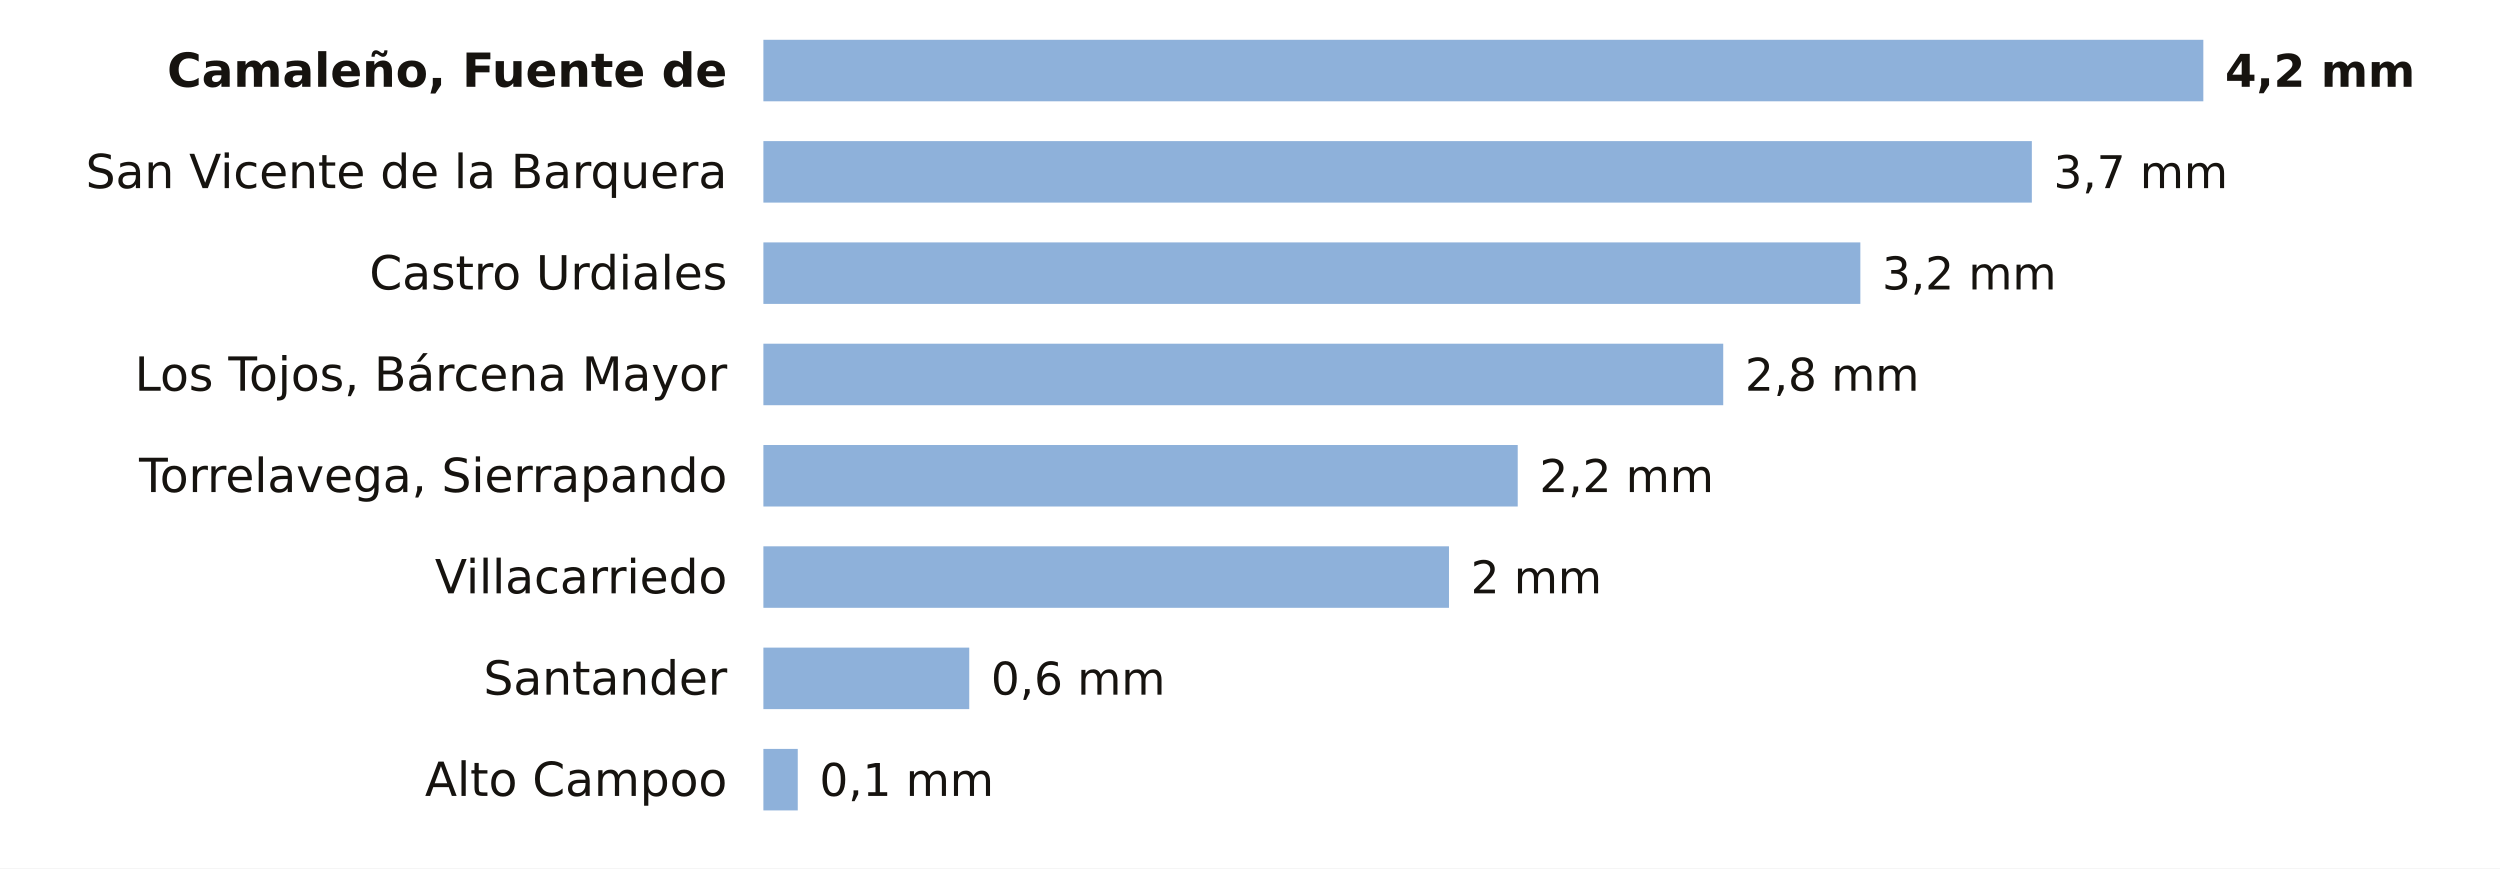
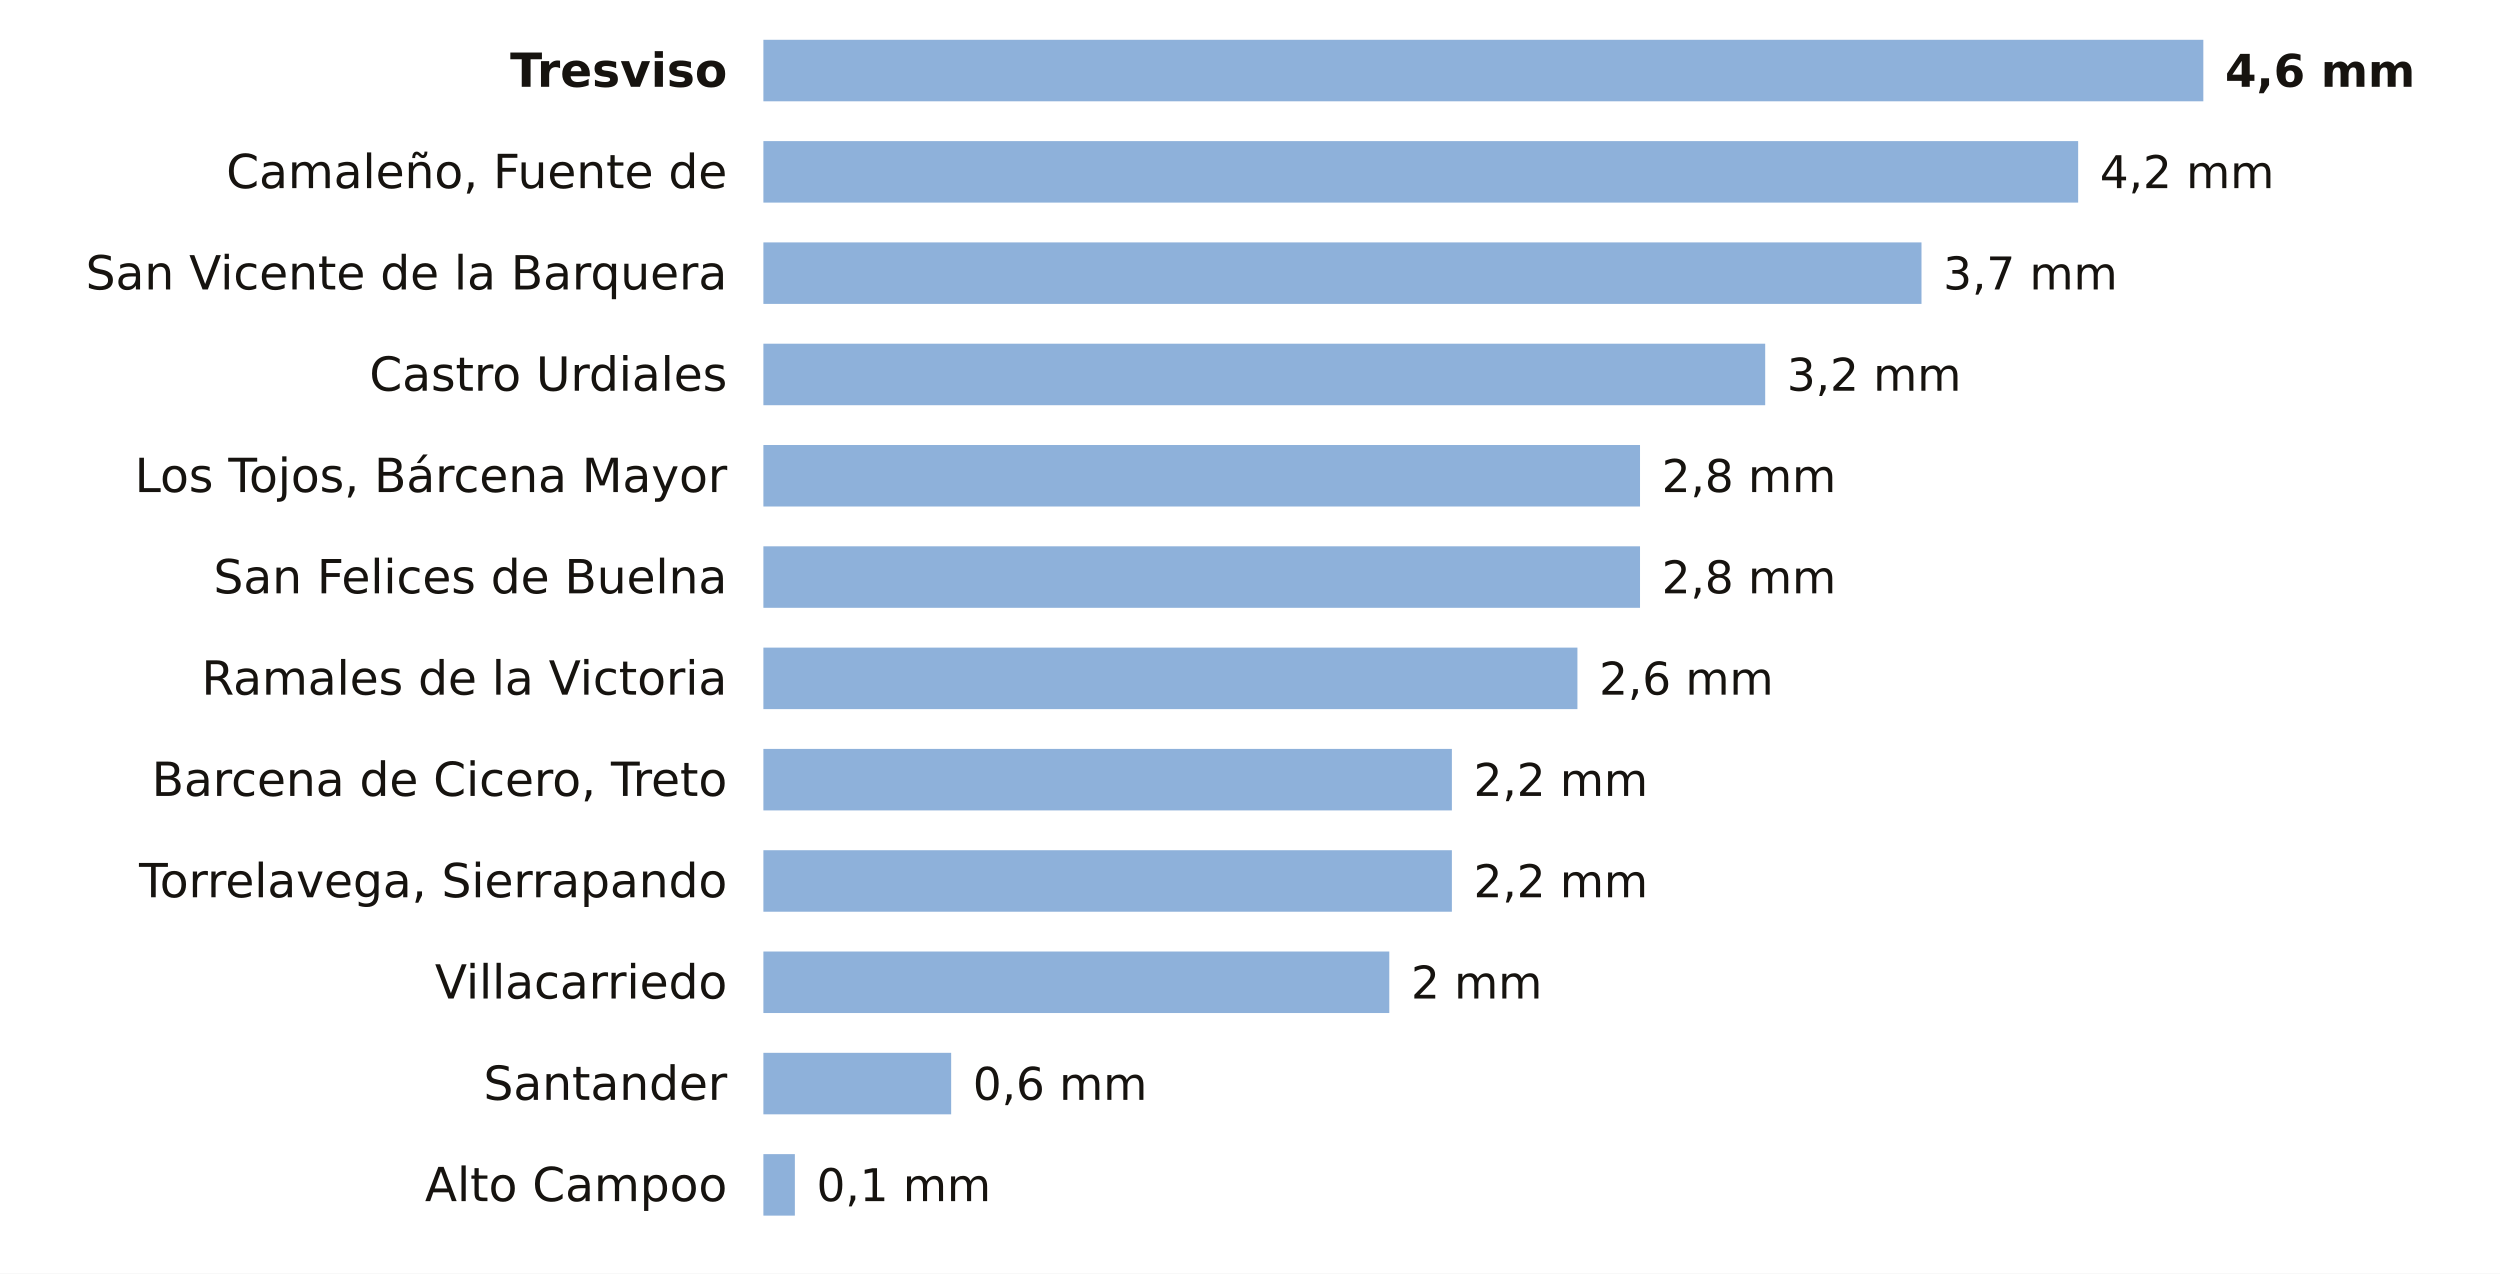
- <svg xmlns="http://www.w3.org/2000/svg" viewBox="0 0 691 240" width="691" height="240" role="img" aria-label="La lluvia de los últimos 7 días en las estaciones de AEMET de Cantabria">
-   <rect width="691" height="240" fill="#FFFFFF" />
-   <text x="201.0" y="24.0" font-size="13" fill="#16130F" text-anchor="end" font-weight="600" font-family="Public Sans, DejaVu Sans, Arial, sans-serif">Camaleño, Fuente de</text>
+ <svg xmlns="http://www.w3.org/2000/svg" viewBox="0 0 691 352" width="691" height="352" role="img" aria-label="La lluvia de los últimos 7 días en las estaciones de AEMET de Cantabria">
+   <rect width="691" height="352" fill="#FFFFFF" />
+   <text x="201.0" y="24.0" font-size="13" fill="#16130F" text-anchor="end" font-weight="600" font-family="Public Sans, DejaVu Sans, Arial, sans-serif">Tresviso</text>
  <rect x="211" y="11" width="398.0" height="17" fill="#8EB1DA" />
-   <text x="615.0" y="24.0" font-size="12.5" fill="#16130F" text-anchor="start" font-weight="700" font-family="Public Sans, DejaVu Sans, Arial, sans-serif">4,2 mm</text>
-   <text x="201.0" y="52.0" font-size="13" fill="#16130F" text-anchor="end" font-weight="400" font-family="Public Sans, DejaVu Sans, Arial, sans-serif">San Vicente de la Barquera</text>
-   <rect x="211" y="39" width="350.6" height="17" fill="#8EB1DA" />
-   <text x="567.6" y="52.0" font-size="12.5" fill="#16130F" text-anchor="start" font-weight="500" font-family="Public Sans, DejaVu Sans, Arial, sans-serif">3,7 mm</text>
-   <text x="201.0" y="80.0" font-size="13" fill="#16130F" text-anchor="end" font-weight="400" font-family="Public Sans, DejaVu Sans, Arial, sans-serif">Castro Urdiales</text>
-   <rect x="211" y="67" width="303.2" height="17" fill="#8EB1DA" />
-   <text x="520.2" y="80.0" font-size="12.5" fill="#16130F" text-anchor="start" font-weight="500" font-family="Public Sans, DejaVu Sans, Arial, sans-serif">3,2 mm</text>
-   <text x="201.0" y="108.0" font-size="13" fill="#16130F" text-anchor="end" font-weight="400" font-family="Public Sans, DejaVu Sans, Arial, sans-serif">Los Tojos, Bárcena Mayor</text>
-   <rect x="211" y="95" width="265.3" height="17" fill="#8EB1DA" />
-   <text x="482.3" y="108.0" font-size="12.5" fill="#16130F" text-anchor="start" font-weight="500" font-family="Public Sans, DejaVu Sans, Arial, sans-serif">2,8 mm</text>
-   <text x="201.0" y="136.0" font-size="13" fill="#16130F" text-anchor="end" font-weight="400" font-family="Public Sans, DejaVu Sans, Arial, sans-serif">Torrelavega, Sierrapando</text>
-   <rect x="211" y="123" width="208.5" height="17" fill="#8EB1DA" />
-   <text x="425.5" y="136.0" font-size="12.5" fill="#16130F" text-anchor="start" font-weight="500" font-family="Public Sans, DejaVu Sans, Arial, sans-serif">2,2 mm</text>
-   <text x="201.0" y="164.0" font-size="13" fill="#16130F" text-anchor="end" font-weight="400" font-family="Public Sans, DejaVu Sans, Arial, sans-serif">Villacarriedo</text>
-   <rect x="211" y="151" width="189.5" height="17" fill="#8EB1DA" />
-   <text x="406.5" y="164.0" font-size="12.5" fill="#16130F" text-anchor="start" font-weight="500" font-family="Public Sans, DejaVu Sans, Arial, sans-serif">2 mm</text>
-   <text x="201.0" y="192.0" font-size="13" fill="#16130F" text-anchor="end" font-weight="400" font-family="Public Sans, DejaVu Sans, Arial, sans-serif">Santander</text>
-   <rect x="211" y="179" width="56.9" height="17" fill="#8EB1DA" />
-   <text x="273.9" y="192.0" font-size="12.5" fill="#16130F" text-anchor="start" font-weight="500" font-family="Public Sans, DejaVu Sans, Arial, sans-serif">0,6 mm</text>
-   <text x="201.0" y="220.0" font-size="13" fill="#16130F" text-anchor="end" font-weight="400" font-family="Public Sans, DejaVu Sans, Arial, sans-serif">Alto Campoo</text>
-   <rect x="211" y="207" width="9.5" height="17" fill="#8EB1DA" />
-   <text x="226.5" y="220.0" font-size="12.5" fill="#16130F" text-anchor="start" font-weight="500" font-family="Public Sans, DejaVu Sans, Arial, sans-serif">0,1 mm</text>
+   <text x="615.0" y="24.0" font-size="12.5" fill="#16130F" text-anchor="start" font-weight="700" font-family="Public Sans, DejaVu Sans, Arial, sans-serif">4,6 mm</text>
+   <text x="201.0" y="52.0" font-size="13" fill="#16130F" text-anchor="end" font-weight="400" font-family="Public Sans, DejaVu Sans, Arial, sans-serif">Camaleño, Fuente de</text>
+   <rect x="211" y="39" width="363.4" height="17" fill="#8EB1DA" />
+   <text x="580.4" y="52.0" font-size="12.5" fill="#16130F" text-anchor="start" font-weight="500" font-family="Public Sans, DejaVu Sans, Arial, sans-serif">4,2 mm</text>
+   <text x="201.0" y="80.0" font-size="13" fill="#16130F" text-anchor="end" font-weight="400" font-family="Public Sans, DejaVu Sans, Arial, sans-serif">San Vicente de la Barquera</text>
+   <rect x="211" y="67" width="320.1" height="17" fill="#8EB1DA" />
+   <text x="537.1" y="80.0" font-size="12.5" fill="#16130F" text-anchor="start" font-weight="500" font-family="Public Sans, DejaVu Sans, Arial, sans-serif">3,7 mm</text>
+   <text x="201.0" y="108.0" font-size="13" fill="#16130F" text-anchor="end" font-weight="400" font-family="Public Sans, DejaVu Sans, Arial, sans-serif">Castro Urdiales</text>
+   <rect x="211" y="95" width="276.9" height="17" fill="#8EB1DA" />
+   <text x="493.9" y="108.0" font-size="12.5" fill="#16130F" text-anchor="start" font-weight="500" font-family="Public Sans, DejaVu Sans, Arial, sans-serif">3,2 mm</text>
+   <text x="201.0" y="136.0" font-size="13" fill="#16130F" text-anchor="end" font-weight="400" font-family="Public Sans, DejaVu Sans, Arial, sans-serif">Los Tojos, Bárcena Mayor</text>
+   <rect x="211" y="123" width="242.3" height="17" fill="#8EB1DA" />
+   <text x="459.3" y="136.0" font-size="12.5" fill="#16130F" text-anchor="start" font-weight="500" font-family="Public Sans, DejaVu Sans, Arial, sans-serif">2,8 mm</text>
+   <text x="201.0" y="164.0" font-size="13" fill="#16130F" text-anchor="end" font-weight="400" font-family="Public Sans, DejaVu Sans, Arial, sans-serif">San Felices de Buelna</text>
+   <rect x="211" y="151" width="242.3" height="17" fill="#8EB1DA" />
+   <text x="459.3" y="164.0" font-size="12.5" fill="#16130F" text-anchor="start" font-weight="500" font-family="Public Sans, DejaVu Sans, Arial, sans-serif">2,8 mm</text>
+   <text x="201.0" y="192.0" font-size="13" fill="#16130F" text-anchor="end" font-weight="400" font-family="Public Sans, DejaVu Sans, Arial, sans-serif">Ramales de la Victoria</text>
+   <rect x="211" y="179" width="225.0" height="17" fill="#8EB1DA" />
+   <text x="442.0" y="192.0" font-size="12.5" fill="#16130F" text-anchor="start" font-weight="500" font-family="Public Sans, DejaVu Sans, Arial, sans-serif">2,6 mm</text>
+   <text x="201.0" y="220.0" font-size="13" fill="#16130F" text-anchor="end" font-weight="400" font-family="Public Sans, DejaVu Sans, Arial, sans-serif">Barcena de Cicero, Treto</text>
+   <rect x="211" y="207" width="190.3" height="17" fill="#8EB1DA" />
+   <text x="407.3" y="220.0" font-size="12.5" fill="#16130F" text-anchor="start" font-weight="500" font-family="Public Sans, DejaVu Sans, Arial, sans-serif">2,2 mm</text>
+   <text x="201.0" y="248.0" font-size="13" fill="#16130F" text-anchor="end" font-weight="400" font-family="Public Sans, DejaVu Sans, Arial, sans-serif">Torrelavega, Sierrapando</text>
+   <rect x="211" y="235" width="190.3" height="17" fill="#8EB1DA" />
+   <text x="407.3" y="248.0" font-size="12.5" fill="#16130F" text-anchor="start" font-weight="500" font-family="Public Sans, DejaVu Sans, Arial, sans-serif">2,2 mm</text>
+   <text x="201.0" y="276.0" font-size="13" fill="#16130F" text-anchor="end" font-weight="400" font-family="Public Sans, DejaVu Sans, Arial, sans-serif">Villacarriedo</text>
+   <rect x="211" y="263" width="173.0" height="17" fill="#8EB1DA" />
+   <text x="390.0" y="276.0" font-size="12.5" fill="#16130F" text-anchor="start" font-weight="500" font-family="Public Sans, DejaVu Sans, Arial, sans-serif">2 mm</text>
+   <text x="201.0" y="304.0" font-size="13" fill="#16130F" text-anchor="end" font-weight="400" font-family="Public Sans, DejaVu Sans, Arial, sans-serif">Santander</text>
+   <rect x="211" y="291" width="51.9" height="17" fill="#8EB1DA" />
+   <text x="268.9" y="304.0" font-size="12.5" fill="#16130F" text-anchor="start" font-weight="500" font-family="Public Sans, DejaVu Sans, Arial, sans-serif">0,6 mm</text>
+   <text x="201.0" y="332.0" font-size="13" fill="#16130F" text-anchor="end" font-weight="400" font-family="Public Sans, DejaVu Sans, Arial, sans-serif">Alto Campoo</text>
+   <rect x="211" y="319" width="8.7" height="17" fill="#8EB1DA" />
+   <text x="225.7" y="332.0" font-size="12.5" fill="#16130F" text-anchor="start" font-weight="500" font-family="Public Sans, DejaVu Sans, Arial, sans-serif">0,1 mm</text>
</svg>
